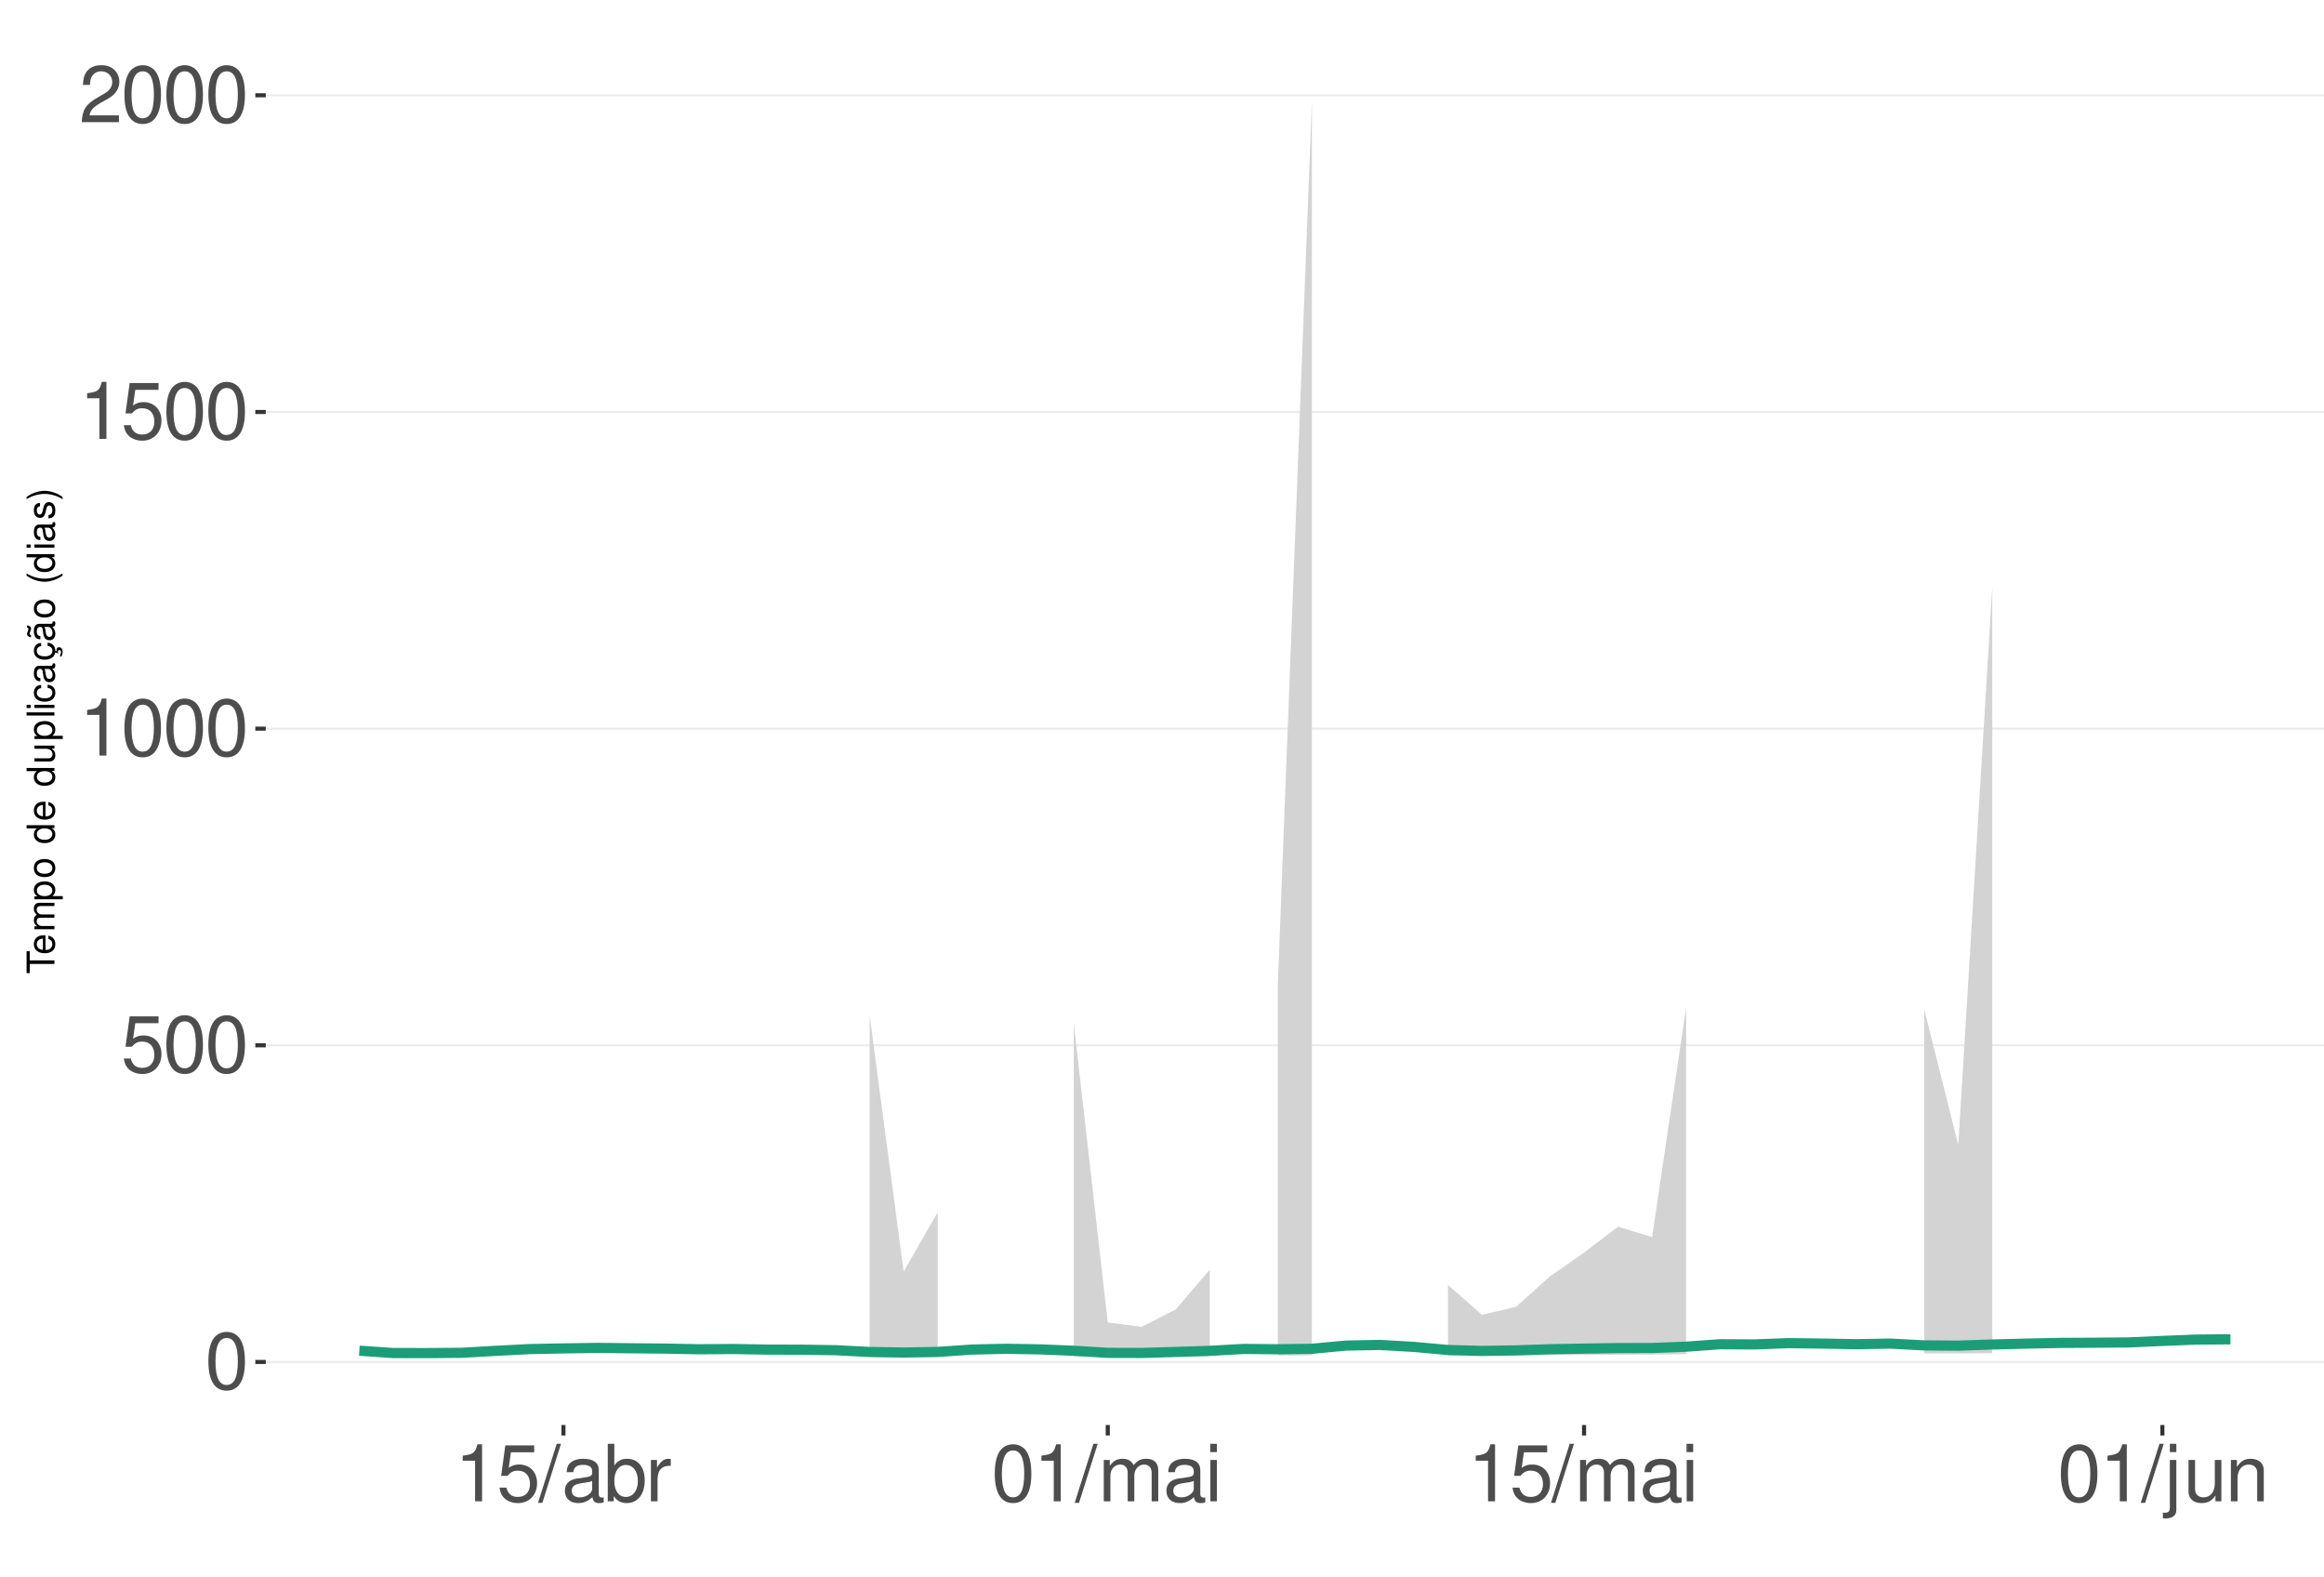
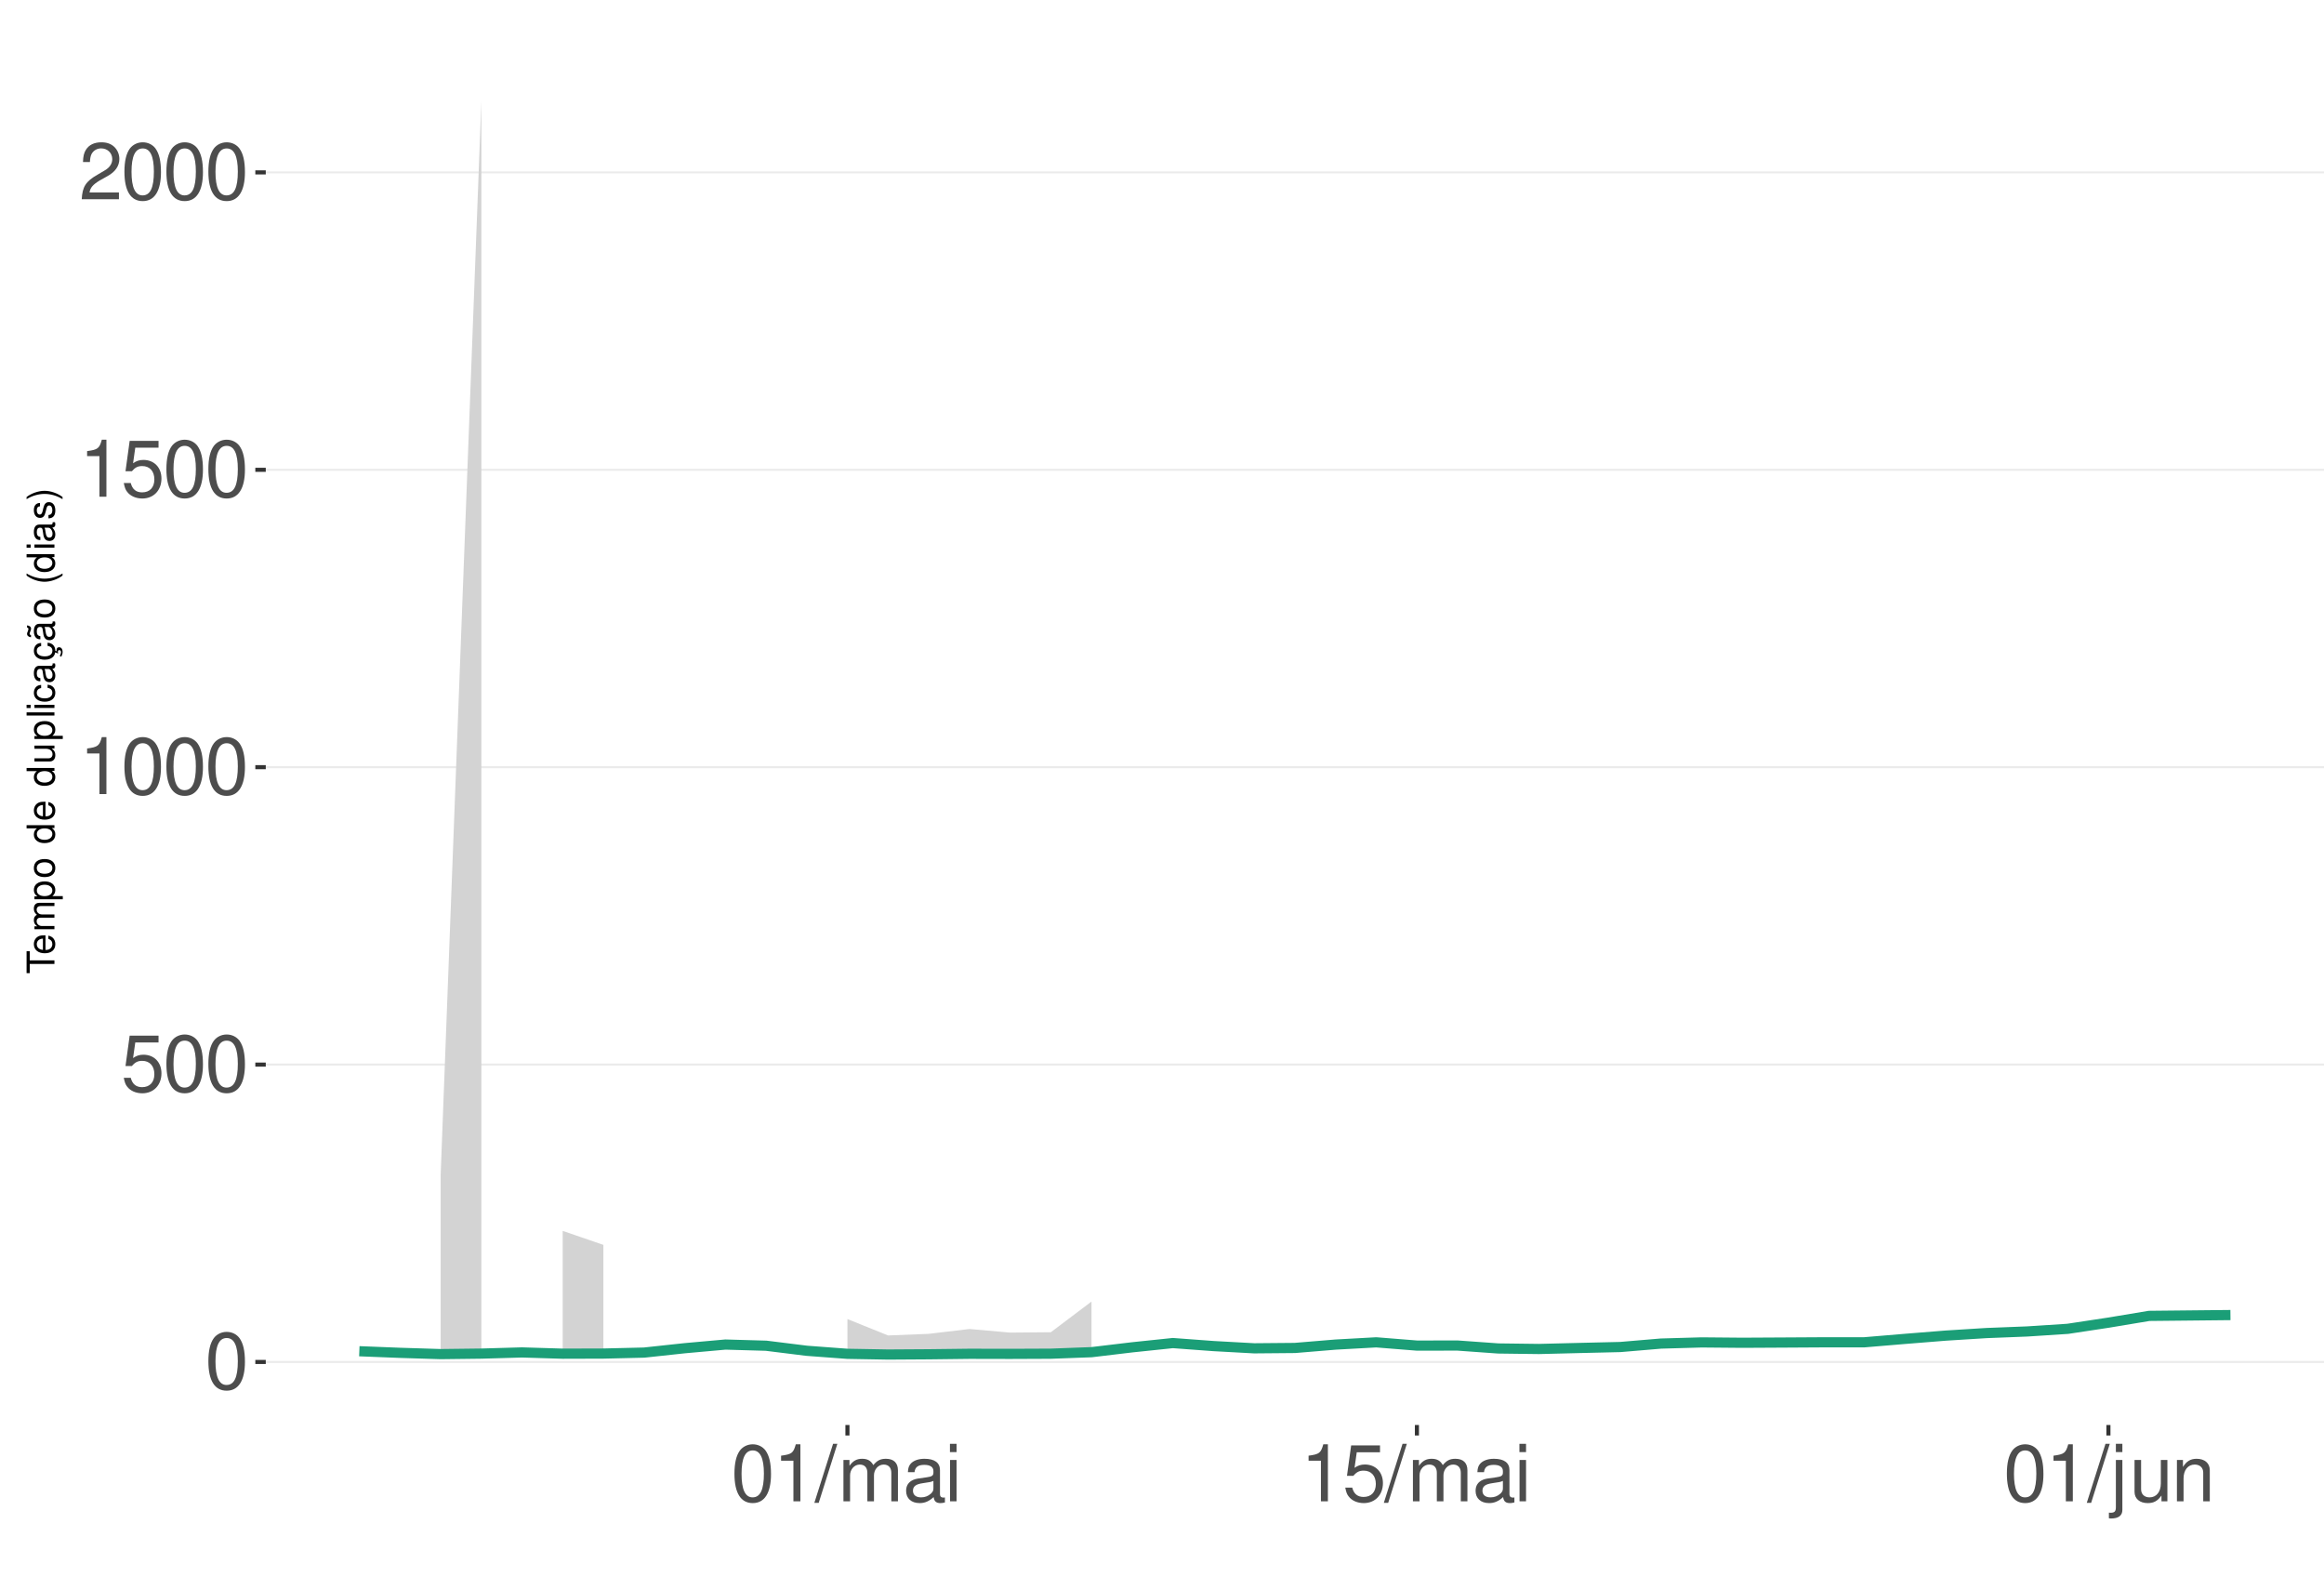
<svg xmlns="http://www.w3.org/2000/svg" xmlns:xlink="http://www.w3.org/1999/xlink" width="609pt" height="413pt" viewBox="0 0 609 413" version="1.1">
  <defs>
    <g>
      <symbol overflow="visible" id="glyph0-0">
        <path style="stroke:none;" d="" />
      </symbol>
      <symbol overflow="visible" id="glyph0-1">
        <path style="stroke:none;" d="M 5.688 -14.938 C 4.312 -14.938 3.078 -14.312 2.312 -13.297 C 1.359 -11.984 0.891 -10 0.891 -7.234 C 0.891 -2.188 2.547 0.469 5.688 0.469 C 8.781 0.469 10.469 -2.188 10.469 -7.109 C 10.469 -10 10.016 -11.938 9.047 -13.297 C 8.281 -14.328 7.062 -14.938 5.688 -14.938 Z M 5.688 -13.328 C 7.641 -13.328 8.609 -11.312 8.609 -7.266 C 8.609 -3.016 7.656 -1.031 5.641 -1.031 C 3.719 -1.031 2.75 -3.094 2.75 -7.203 C 2.75 -11.312 3.719 -13.328 5.688 -13.328 Z M 5.688 -13.328 " />
      </symbol>
      <symbol overflow="visible" id="glyph0-2">
        <path style="stroke:none;" d="M 9.828 -14.641 L 2.266 -14.641 L 1.172 -6.672 L 2.844 -6.672 C 3.703 -7.688 4.406 -8.031 5.562 -8.031 C 7.516 -8.031 8.734 -6.688 8.734 -4.531 C 8.734 -2.422 7.516 -1.141 5.531 -1.141 C 3.953 -1.141 2.969 -1.938 2.547 -3.594 L 0.719 -3.594 C 0.969 -2.391 1.172 -1.812 1.609 -1.281 C 2.438 -0.172 3.922 0.469 5.578 0.469 C 8.531 0.469 10.594 -1.672 10.594 -4.766 C 10.594 -7.656 8.672 -9.641 5.859 -9.641 C 4.828 -9.641 4 -9.375 3.156 -8.766 L 3.734 -12.844 L 9.828 -12.844 Z M 9.828 -14.641 " />
      </symbol>
      <symbol overflow="visible" id="glyph0-3">
        <path style="stroke:none;" d="M 5.344 -10.641 L 5.344 0 L 7.172 0 L 7.172 -14.938 L 5.969 -14.938 C 5.328 -12.641 4.922 -12.328 2.109 -11.953 L 2.109 -10.641 Z M 5.344 -10.641 " />
      </symbol>
      <symbol overflow="visible" id="glyph0-4">
        <path style="stroke:none;" d="M 10.453 -1.797 L 2.75 -1.797 C 2.938 -3.031 3.594 -3.828 5.391 -4.922 L 7.453 -6.078 C 9.5 -7.203 10.562 -8.734 10.562 -10.578 C 10.562 -11.812 10.062 -12.969 9.188 -13.781 C 8.328 -14.562 7.25 -14.938 5.859 -14.938 C 4 -14.938 2.625 -14.281 1.812 -13 C 1.297 -12.203 1.078 -11.281 1.031 -9.766 L 2.844 -9.766 C 2.906 -10.781 3.031 -11.375 3.281 -11.875 C 3.766 -12.781 4.703 -13.344 5.797 -13.344 C 7.453 -13.344 8.703 -12.141 8.703 -10.531 C 8.703 -9.344 8.016 -8.297 6.719 -7.562 L 4.812 -6.438 C 1.75 -4.688 0.875 -3.281 0.703 -0.016 L 10.453 -0.016 Z M 10.453 -1.797 " />
      </symbol>
      <symbol overflow="visible" id="glyph0-5">
        <path style="stroke:none;" d="M 4.734 -15.062 L -0.172 0.406 L 0.969 0.406 L 5.859 -15.062 Z M 4.734 -15.062 " />
      </symbol>
      <symbol overflow="visible" id="glyph0-6">
+         <path style="stroke:none;" d="M 1.453 -10.828 L 1.453 0 L 3.188 0 L 3.188 -6.797 C 3.188 -8.359 4.312 -9.625 5.719 -9.625 C 7 -9.625 7.719 -8.844 7.719 -7.453 L 7.719 0 L 9.453 0 L 9.453 -6.797 C 9.453 -8.359 10.594 -9.625 12 -9.625 C 13.266 -9.625 14 -8.812 14 -7.453 L 14 0 L 15.734 0 L 15.734 -8.125 C 15.734 -10.062 14.625 -11.141 12.594 -11.141 C 11.156 -11.141 10.281 -10.703 9.281 -9.484 C 8.641 -10.641 7.766 -11.141 6.359 -11.141 C 4.922 -11.141 3.953 -10.594 3.031 -9.297 L 3.031 -10.828 Z M 1.453 -10.828 " />
+       </symbol>
+       <symbol overflow="visible" id="glyph0-7">
        <path style="stroke:none;" d="M 11.047 -1.016 C 10.859 -0.969 10.781 -0.969 10.672 -0.969 C 10.078 -0.969 9.75 -1.281 9.75 -1.812 L 9.75 -8.188 C 9.75 -10.094 8.344 -11.141 5.688 -11.141 C 4.094 -11.141 2.828 -10.672 2.094 -9.875 C 1.594 -9.312 1.391 -8.703 1.344 -7.625 L 3.078 -7.625 C 3.219 -8.938 4 -9.547 5.625 -9.547 C 7.188 -9.547 8.031 -8.969 8.031 -7.938 L 8.031 -7.484 C 8.016 -6.734 7.641 -6.469 6.234 -6.281 C 3.797 -5.969 3.422 -5.891 2.766 -5.625 C 1.516 -5.078 0.875 -4.125 0.875 -2.734 C 0.875 -0.766 2.234 0.469 4.422 0.469 C 5.781 0.469 6.875 0 8.094 -1.109 C 8.219 0 8.766 0.469 9.875 0.469 C 10.25 0.469 10.469 0.438 11.047 0.297 Z M 8.031 -3.406 C 8.031 -2.828 7.875 -2.484 7.359 -2 C 6.656 -1.359 5.797 -1.031 4.797 -1.031 C 3.453 -1.031 2.672 -1.672 2.672 -2.766 C 2.672 -3.906 3.406 -4.484 5.266 -4.75 C 7.109 -5 7.453 -5.078 8.031 -5.344 Z M 8.031 -3.406 " />
      </symbol>
-       <symbol overflow="visible" id="glyph0-7">
-         <path style="stroke:none;" d="M 1.109 -15.062 L 1.109 0 L 2.672 0 L 2.672 -1.391 C 3.484 -0.125 4.578 0.469 6.094 0.469 C 8.938 0.469 10.797 -1.859 10.797 -5.453 C 10.797 -8.969 9.047 -11.141 6.172 -11.141 C 4.688 -11.141 3.641 -10.578 2.828 -9.359 L 2.828 -15.062 Z M 5.844 -9.516 C 7.766 -9.516 9 -7.844 9 -5.266 C 9 -2.812 7.719 -1.141 5.844 -1.141 C 4 -1.141 2.828 -2.781 2.828 -5.328 C 2.828 -7.875 4 -9.516 5.844 -9.516 Z M 5.844 -9.516 " />
-       </symbol>
      <symbol overflow="visible" id="glyph0-8">
-         <path style="stroke:none;" d="M 1.422 -10.828 L 1.422 0 L 3.156 0 L 3.156 -5.625 C 3.188 -8.219 4.25 -9.375 6.625 -9.312 L 6.625 -11.078 C 6.344 -11.109 6.172 -11.141 5.969 -11.141 C 4.859 -11.141 4 -10.469 3.016 -8.859 L 3.016 -10.828 Z M 1.422 -10.828 " />
+         <path style="stroke:none;" d="M 3.094 -10.828 L 1.391 -10.828 L 1.391 0 L 3.094 0 Z M 3.094 -15.062 L 1.359 -15.062 L 1.359 -12.891 L 3.094 -12.891 Z M 3.094 -15.062 " />
      </symbol>
      <symbol overflow="visible" id="glyph0-9">
-         <path style="stroke:none;" d="M 1.453 -10.828 L 1.453 0 L 3.188 0 L 3.188 -6.797 C 3.188 -8.359 4.312 -9.625 5.719 -9.625 C 7 -9.625 7.719 -8.844 7.719 -7.453 L 7.719 0 L 9.453 0 L 9.453 -6.797 C 9.453 -8.359 10.594 -9.625 12 -9.625 C 13.266 -9.625 14 -8.812 14 -7.453 L 14 0 L 15.734 0 L 15.734 -8.125 C 15.734 -10.062 14.625 -11.141 12.594 -11.141 C 11.156 -11.141 10.281 -10.703 9.281 -9.484 C 8.641 -10.641 7.766 -11.141 6.359 -11.141 C 4.922 -11.141 3.953 -10.594 3.031 -9.297 L 3.031 -10.828 Z M 1.453 -10.828 " />
+         <path style="stroke:none;" d="M 1.453 -10.828 L 1.453 1.562 C 1.453 2.641 1.109 3 0.047 3 C -0.078 3 -0.141 3 -0.375 2.969 L -0.375 4.438 C -0.172 4.484 -0.062 4.5 0.203 4.5 C 2.141 4.5 3.156 3.734 3.156 2.25 L 3.156 -10.828 Z M 3.156 -15.062 L 1.453 -15.062 L 1.453 -12.891 L 3.156 -12.891 Z M 3.156 -15.062 " />
      </symbol>
      <symbol overflow="visible" id="glyph0-10">
-         <path style="stroke:none;" d="M 3.094 -10.828 L 1.391 -10.828 L 1.391 0 L 3.094 0 Z M 3.094 -15.062 L 1.359 -15.062 L 1.359 -12.891 L 3.094 -12.891 Z M 3.094 -15.062 " />
+         <path style="stroke:none;" d="M 9.953 0 L 9.953 -10.828 L 8.234 -10.828 L 8.234 -4.688 C 8.234 -2.484 7.078 -1.031 5.281 -1.031 C 3.922 -1.031 3.062 -1.859 3.062 -3.156 L 3.062 -10.828 L 1.344 -10.828 L 1.344 -2.484 C 1.344 -0.688 2.688 0.469 4.797 0.469 C 6.375 0.469 7.391 -0.078 8.406 -1.516 L 8.406 0 Z M 9.953 0 " />
      </symbol>
      <symbol overflow="visible" id="glyph0-11">
-         <path style="stroke:none;" d="M 1.453 -10.828 L 1.453 1.562 C 1.453 2.641 1.109 3 0.047 3 C -0.078 3 -0.141 3 -0.375 2.969 L -0.375 4.438 C -0.172 4.484 -0.062 4.5 0.203 4.5 C 2.141 4.5 3.156 3.734 3.156 2.25 L 3.156 -10.828 Z M 3.156 -15.062 L 1.453 -15.062 L 1.453 -12.891 L 3.156 -12.891 Z M 3.156 -15.062 " />
-       </symbol>
-       <symbol overflow="visible" id="glyph0-12">
-         <path style="stroke:none;" d="M 9.953 0 L 9.953 -10.828 L 8.234 -10.828 L 8.234 -4.688 C 8.234 -2.484 7.078 -1.031 5.281 -1.031 C 3.922 -1.031 3.062 -1.859 3.062 -3.156 L 3.062 -10.828 L 1.344 -10.828 L 1.344 -2.484 C 1.344 -0.688 2.688 0.469 4.797 0.469 C 6.375 0.469 7.391 -0.078 8.406 -1.516 L 8.406 0 Z M 9.953 0 " />
-       </symbol>
-       <symbol overflow="visible" id="glyph0-13">
        <path style="stroke:none;" d="M 1.453 -10.828 L 1.453 0 L 3.188 0 L 3.188 -5.969 C 3.188 -8.188 4.344 -9.625 6.109 -9.625 C 7.484 -9.625 8.344 -8.797 8.344 -7.5 L 8.344 0 L 10.062 0 L 10.062 -8.188 C 10.062 -9.984 8.719 -11.141 6.625 -11.141 C 5.016 -11.141 3.984 -10.516 3.031 -9 L 3.031 -10.828 Z M 1.453 -10.828 " />
      </symbol>
      <symbol overflow="visible" id="glyph1-0">
        <path style="stroke:none;" d="" />
      </symbol>
      <symbol overflow="visible" id="glyph1-1">
        <path style="stroke:none;" d="M -6.469 -3.547 L -6.469 -5.938 L -7.297 -5.938 L -7.297 -0.203 L -6.469 -0.203 L -6.469 -2.609 L 0 -2.609 L 0 -3.547 Z M -6.469 -3.547 " />
      </symbol>
      <symbol overflow="visible" id="glyph1-2">
        <path style="stroke:none;" d="M -2.344 -5.125 C -3.141 -5.125 -3.625 -5.062 -4.016 -4.922 C -4.875 -4.578 -5.391 -3.781 -5.391 -2.797 C -5.391 -1.344 -4.281 -0.406 -2.547 -0.406 C -0.812 -0.406 0.234 -1.297 0.234 -2.781 C 0.234 -3.984 -0.453 -4.812 -1.594 -5.016 L -1.594 -4.188 C -0.906 -3.953 -0.547 -3.484 -0.547 -2.812 C -0.547 -2.281 -0.781 -1.828 -1.219 -1.547 C -1.516 -1.344 -1.812 -1.281 -2.344 -1.266 Z M -3.016 -1.297 C -3.984 -1.359 -4.625 -1.953 -4.625 -2.797 C -4.625 -3.641 -3.953 -4.234 -3.016 -4.234 Z M -3.016 -1.297 " />
      </symbol>
      <symbol overflow="visible" id="glyph1-3">
        <path style="stroke:none;" d="M -5.234 -0.703 L 0 -0.703 L 0 -1.547 L -3.297 -1.547 C -4.047 -1.547 -4.656 -2.094 -4.656 -2.766 C -4.656 -3.391 -4.281 -3.734 -3.609 -3.734 L 0 -3.734 L 0 -4.578 L -3.297 -4.578 C -4.047 -4.578 -4.656 -5.125 -4.656 -5.812 C -4.656 -6.422 -4.266 -6.781 -3.609 -6.781 L 0 -6.781 L 0 -7.625 L -3.938 -7.625 C -4.875 -7.625 -5.391 -7.078 -5.391 -6.094 C -5.391 -5.406 -5.188 -4.984 -4.594 -4.484 C -5.156 -4.188 -5.391 -3.766 -5.391 -3.078 C -5.391 -2.375 -5.125 -1.906 -4.5 -1.469 L -5.234 -1.469 Z M -5.234 -0.703 " />
      </symbol>
      <symbol overflow="visible" id="glyph1-4">
        <path style="stroke:none;" d="M 2.188 -0.547 L 2.188 -1.375 L -0.547 -1.375 C -0.016 -1.812 0.234 -2.312 0.234 -2.984 C 0.234 -4.344 -0.859 -5.234 -2.531 -5.234 C -4.297 -5.234 -5.391 -4.375 -5.391 -2.984 C -5.391 -2.266 -5.062 -1.703 -4.453 -1.312 L -5.234 -1.312 L -5.234 -0.547 Z M -4.609 -2.844 C -4.609 -3.766 -3.797 -4.359 -2.547 -4.359 C -1.359 -4.359 -0.547 -3.75 -0.547 -2.844 C -0.547 -1.953 -1.344 -1.375 -2.578 -1.375 C -3.812 -1.375 -4.609 -1.953 -4.609 -2.844 Z M -4.609 -2.844 " />
      </symbol>
      <symbol overflow="visible" id="glyph1-5">
        <path style="stroke:none;" d="M -5.391 -2.719 C -5.391 -1.234 -4.344 -0.359 -2.578 -0.359 C -0.812 -0.359 0.234 -1.234 0.234 -2.734 C 0.234 -4.203 -0.812 -5.094 -2.547 -5.094 C -4.359 -5.094 -5.391 -4.234 -5.391 -2.719 Z M -4.625 -2.734 C -4.625 -3.672 -3.844 -4.234 -2.547 -4.234 C -1.312 -4.234 -0.547 -3.656 -0.547 -2.734 C -0.547 -1.797 -1.312 -1.234 -2.578 -1.234 C -3.844 -1.234 -4.625 -1.797 -4.625 -2.734 Z M -4.625 -2.734 " />
      </symbol>
      <symbol overflow="visible" id="glyph1-6">
        <path style="stroke:none;" d="" />
      </symbol>
      <symbol overflow="visible" id="glyph1-7">
        <path style="stroke:none;" d="M -7.297 -4.953 L -7.297 -4.125 L -4.578 -4.125 C -5.109 -3.766 -5.391 -3.203 -5.391 -2.516 C -5.391 -1.156 -4.297 -0.266 -2.625 -0.266 C -0.859 -0.266 0.234 -1.125 0.234 -2.547 C 0.234 -3.266 -0.047 -3.766 -0.688 -4.203 L 0 -4.203 L 0 -4.953 Z M -4.609 -2.656 C -4.609 -3.547 -3.812 -4.125 -2.562 -4.125 C -1.344 -4.125 -0.547 -3.547 -0.547 -2.656 C -0.547 -1.734 -1.359 -1.125 -2.578 -1.125 C -3.797 -1.125 -4.609 -1.734 -4.609 -2.656 Z M -4.609 -2.656 " />
      </symbol>
      <symbol overflow="visible" id="glyph1-8">
        <path style="stroke:none;" d="M 0 -4.812 L -5.234 -4.812 L -5.234 -3.984 L -2.266 -3.984 C -1.203 -3.984 -0.5 -3.438 -0.5 -2.562 C -0.5 -1.906 -0.906 -1.484 -1.531 -1.484 L -5.234 -1.484 L -5.234 -0.656 L -1.203 -0.656 C -0.328 -0.656 0.234 -1.297 0.234 -2.312 C 0.234 -3.094 -0.047 -3.578 -0.734 -4.062 L 0 -4.062 Z M 0 -4.812 " />
      </symbol>
      <symbol overflow="visible" id="glyph1-9">
        <path style="stroke:none;" d="M -7.297 -1.516 L -7.297 -0.688 L 0 -0.688 L 0 -1.516 Z M -7.297 -1.516 " />
      </symbol>
      <symbol overflow="visible" id="glyph1-10">
        <path style="stroke:none;" d="M -5.234 -1.5 L -5.234 -0.672 L 0 -0.672 L 0 -1.5 Z M -7.297 -1.5 L -7.297 -0.656 L -6.234 -0.656 L -6.234 -1.5 Z M -7.297 -1.5 " />
      </symbol>
      <symbol overflow="visible" id="glyph1-11">
        <path style="stroke:none;" d="M -3.484 -4.703 C -3.984 -4.672 -4.312 -4.562 -4.609 -4.359 C -5.094 -4 -5.391 -3.375 -5.391 -2.641 C -5.391 -1.219 -4.266 -0.312 -2.531 -0.312 C -0.844 -0.312 0.234 -1.203 0.234 -2.625 C 0.234 -3.875 -0.516 -4.672 -1.797 -4.766 L -1.797 -3.938 C -0.953 -3.797 -0.547 -3.359 -0.547 -2.656 C -0.547 -1.734 -1.297 -1.188 -2.531 -1.188 C -3.844 -1.188 -4.625 -1.719 -4.625 -2.625 C -4.625 -3.328 -4.203 -3.766 -3.484 -3.875 Z M -3.484 -4.703 " />
      </symbol>
      <symbol overflow="visible" id="glyph1-12">
        <path style="stroke:none;" d="M -0.484 -5.344 C -0.469 -5.266 -0.469 -5.219 -0.469 -5.172 C -0.469 -4.875 -0.625 -4.719 -0.875 -4.719 L -3.953 -4.719 C -4.891 -4.719 -5.391 -4.047 -5.391 -2.75 C -5.391 -1.984 -5.172 -1.375 -4.781 -1.016 C -4.516 -0.766 -4.203 -0.672 -3.688 -0.656 L -3.688 -1.484 C -4.328 -1.562 -4.625 -1.938 -4.625 -2.719 C -4.625 -3.484 -4.344 -3.891 -3.844 -3.891 L -3.625 -3.891 C -3.266 -3.875 -3.125 -3.703 -3.047 -3.016 C -2.891 -1.844 -2.844 -1.656 -2.719 -1.344 C -2.453 -0.734 -2 -0.422 -1.312 -0.422 C -0.375 -0.422 0.234 -1.078 0.234 -2.141 C 0.234 -2.797 0 -3.328 -0.547 -3.922 C 0 -3.984 0.234 -4.234 0.234 -4.781 C 0.234 -4.953 0.203 -5.062 0.141 -5.344 Z M -1.656 -3.891 C -1.375 -3.891 -1.203 -3.812 -0.969 -3.562 C -0.656 -3.219 -0.5 -2.812 -0.5 -2.312 C -0.5 -1.672 -0.812 -1.297 -1.344 -1.297 C -1.891 -1.297 -2.172 -1.656 -2.297 -2.547 C -2.422 -3.438 -2.453 -3.609 -2.594 -3.891 Z M -1.656 -3.891 " />
      </symbol>
      <symbol overflow="visible" id="glyph1-13">
        <path style="stroke:none;" d="M 0.234 -2.641 C 0.234 -3.875 -0.547 -4.703 -1.797 -4.766 L -1.797 -3.938 C -0.953 -3.797 -0.531 -3.359 -0.531 -2.656 C -0.531 -1.734 -1.281 -1.188 -2.516 -1.188 C -3.844 -1.188 -4.625 -1.719 -4.625 -2.625 C -4.625 -3.328 -4.203 -3.766 -3.484 -3.875 L -3.484 -4.703 C -3.984 -4.672 -4.312 -4.562 -4.609 -4.359 C -5.094 -4 -5.391 -3.375 -5.391 -2.641 C -5.391 -1.219 -4.266 -0.312 -2.531 -0.312 C -1.469 -0.312 -0.625 -0.672 -0.156 -1.312 C 0.047 -1.594 0.125 -1.812 0.203 -2.25 L 0.922 -1.938 L 0.984 -2.062 C 0.938 -2.188 0.906 -2.25 0.906 -2.375 C 0.906 -2.656 1.047 -2.828 1.281 -2.828 C 1.547 -2.828 1.734 -2.594 1.734 -2.297 C 1.734 -2.031 1.672 -1.844 1.438 -1.406 L 1.406 -1.312 L 1.812 -1.094 C 2.078 -1.75 2.141 -1.953 2.141 -2.344 C 2.141 -3.109 1.781 -3.578 1.203 -3.578 C 0.781 -3.578 0.547 -3.297 0.547 -2.797 C 0.547 -2.703 0.547 -2.641 0.562 -2.516 Z M 0.234 -2.641 " />
      </symbol>
      <symbol overflow="visible" id="glyph1-14">
        <path style="stroke:none;" d="M -0.484 -5.344 C -0.469 -5.266 -0.469 -5.219 -0.469 -5.172 C -0.469 -4.875 -0.625 -4.719 -0.875 -4.719 L -3.953 -4.719 C -4.891 -4.719 -5.391 -4.047 -5.391 -2.75 C -5.391 -1.984 -5.172 -1.375 -4.781 -1.016 C -4.516 -0.766 -4.203 -0.672 -3.688 -0.656 L -3.688 -1.484 C -4.328 -1.562 -4.625 -1.938 -4.625 -2.719 C -4.625 -3.484 -4.344 -3.891 -3.844 -3.891 L -3.625 -3.891 C -3.266 -3.875 -3.125 -3.703 -3.047 -3.016 C -2.891 -1.844 -2.844 -1.656 -2.719 -1.344 C -2.453 -0.734 -2 -0.422 -1.312 -0.422 C -0.375 -0.422 0.234 -1.078 0.234 -2.141 C 0.234 -2.797 0 -3.328 -0.547 -3.922 C 0 -3.984 0.234 -4.234 0.234 -4.781 C 0.234 -4.953 0.203 -5.062 0.141 -5.344 Z M -1.656 -3.891 C -1.375 -3.891 -1.203 -3.812 -0.969 -3.562 C -0.656 -3.219 -0.5 -2.812 -0.5 -2.312 C -0.5 -1.672 -0.812 -1.297 -1.344 -1.297 C -1.891 -1.297 -2.172 -1.656 -2.297 -2.547 C -2.422 -3.438 -2.453 -3.609 -2.594 -3.891 Z M -7.172 -3.75 C -6.922 -3.672 -6.812 -3.547 -6.812 -3.375 C -6.812 -3.25 -6.875 -2.984 -6.984 -2.734 C -7.156 -2.312 -7.172 -2.25 -7.172 -2.047 C -7.172 -1.594 -6.797 -1.297 -6.141 -1.188 L -6.141 -1.766 C -6.375 -1.812 -6.5 -1.938 -6.5 -2.094 C -6.5 -2.203 -6.469 -2.344 -6.375 -2.578 C -6.156 -3.156 -6.125 -3.234 -6.125 -3.438 C -6.125 -3.922 -6.484 -4.219 -7.172 -4.312 Z M -7.172 -3.75 " />
      </symbol>
      <symbol overflow="visible" id="glyph1-15">
        <path style="stroke:none;" d="M -7.297 -2.359 C -5.984 -1.359 -4.156 -0.734 -2.594 -0.734 C -1.016 -0.734 0.812 -1.359 2.125 -2.359 L 2.125 -2.906 C 0.688 -2.031 -0.984 -1.547 -2.594 -1.547 C -4.188 -1.547 -5.875 -2.031 -7.297 -2.906 Z M -7.297 -2.359 " />
      </symbol>
      <symbol overflow="visible" id="glyph1-16">
        <path style="stroke:none;" d="M -3.781 -4.375 C -4.812 -4.375 -5.391 -3.688 -5.391 -2.484 C -5.391 -1.266 -4.766 -0.469 -3.797 -0.469 C -2.969 -0.469 -2.578 -0.891 -2.281 -2.125 L -2.094 -2.906 C -1.953 -3.484 -1.734 -3.719 -1.375 -3.719 C -0.875 -3.719 -0.547 -3.234 -0.547 -2.5 C -0.547 -2.047 -0.672 -1.672 -0.891 -1.453 C -1.047 -1.328 -1.188 -1.266 -1.562 -1.219 L -1.562 -0.344 C -0.344 -0.375 0.234 -1.062 0.234 -2.438 C 0.234 -3.75 -0.422 -4.594 -1.438 -4.594 C -2.203 -4.594 -2.641 -4.156 -2.891 -3.109 L -3.078 -2.312 C -3.234 -1.625 -3.453 -1.344 -3.828 -1.344 C -4.312 -1.344 -4.625 -1.766 -4.625 -2.453 C -4.625 -3.125 -4.328 -3.484 -3.781 -3.5 Z M -3.781 -4.375 " />
      </symbol>
      <symbol overflow="visible" id="glyph1-17">
        <path style="stroke:none;" d="M 2.125 -0.938 C 0.812 -1.938 -1.016 -2.562 -2.578 -2.562 C -4.156 -2.562 -5.984 -1.938 -7.297 -0.938 L -7.297 -0.375 C -5.859 -1.266 -4.188 -1.75 -2.578 -1.75 C -0.984 -1.75 0.703 -1.266 2.125 -0.375 Z M 2.125 -0.938 " />
      </symbol>
    </g>
    <clipPath id="clip1">
      <path d="M 69.645 9.961 L 609 9.961 L 609 373.328 L 69.645 373.328 Z M 69.645 9.961 " />
    </clipPath>
    <clipPath id="clip2">
      <path d="M 69.645 356 L 609 356 L 609 358 L 69.645 358 Z M 69.645 356 " />
    </clipPath>
    <clipPath id="clip3">
-       <path d="M 69.645 273 L 609 273 L 609 275 L 69.645 275 Z M 69.645 273 " />
+       <path d="M 69.645 278 L 609 278 L 609 280 L 69.645 280 Z M 69.645 278 " />
    </clipPath>
    <clipPath id="clip4">
-       <path d="M 69.645 190 L 609 190 L 609 192 L 69.645 192 Z M 69.645 190 " />
+       <path d="M 69.645 200 L 609 200 L 609 202 L 69.645 202 Z M 69.645 200 " />
    </clipPath>
    <clipPath id="clip5">
-       <path d="M 69.645 107 L 609 107 L 609 109 L 69.645 109 Z M 69.645 107 " />
+       <path d="M 69.645 122 L 609 122 L 609 124 L 69.645 124 Z M 69.645 122 " />
    </clipPath>
    <clipPath id="clip6">
-       <path d="M 69.645 24 L 609 24 L 609 26 L 69.645 26 Z M 69.645 24 " />
+       <path d="M 69.645 44 L 609 44 L 609 46 L 69.645 46 Z M 69.645 44 " />
    </clipPath>
  </defs>
  <g id="surface203">
    <rect x="0" y="0" width="609" height="413" style="fill:rgb(100%,100%,100%);fill-opacity:1;stroke:none;" />
    <rect x="0" y="0" width="609" height="413" style="fill:rgb(100%,100%,100%);fill-opacity:1;stroke:none;" />
    <path style="fill:none;stroke-width:1.067;stroke-linecap:round;stroke-linejoin:round;stroke:rgb(100%,100%,100%);stroke-opacity:1;stroke-miterlimit:10;" d="M 0 413 L 609 413 L 609 0 L 0 0 Z M 0 413 " />
    <g clip-path="url(#clip1)" clip-rule="nonzero">
      <path style=" stroke:none;fill-rule:nonzero;fill:rgb(100%,100%,100%);fill-opacity:1;" d="M 69.645 373.328 L 609 373.328 L 609 9.961 L 69.645 9.961 Z M 69.645 373.328 " />
    </g>
    <g clip-path="url(#clip2)" clip-rule="nonzero">
      <path style="fill:none;stroke-width:0.533;stroke-linecap:butt;stroke-linejoin:round;stroke:rgb(92.157%,92.157%,92.157%);stroke-opacity:1;stroke-miterlimit:10;" d="M 69.645 356.812 L 609 356.812 " />
    </g>
    <g clip-path="url(#clip3)" clip-rule="nonzero">
-       <path style="fill:none;stroke-width:0.533;stroke-linecap:butt;stroke-linejoin:round;stroke:rgb(92.157%,92.157%,92.157%);stroke-opacity:1;stroke-miterlimit:10;" d="M 69.645 273.852 L 609 273.852 " />
+       <path style="fill:none;stroke-width:0.533;stroke-linecap:butt;stroke-linejoin:round;stroke:rgb(92.157%,92.157%,92.157%);stroke-opacity:1;stroke-miterlimit:10;" d="M 69.645 278.902 L 609 278.902 " />
    </g>
    <g clip-path="url(#clip4)" clip-rule="nonzero">
-       <path style="fill:none;stroke-width:0.533;stroke-linecap:butt;stroke-linejoin:round;stroke:rgb(92.157%,92.157%,92.157%);stroke-opacity:1;stroke-miterlimit:10;" d="M 69.645 190.891 L 609 190.891 " />
+       <path style="fill:none;stroke-width:0.533;stroke-linecap:butt;stroke-linejoin:round;stroke:rgb(92.157%,92.157%,92.157%);stroke-opacity:1;stroke-miterlimit:10;" d="M 69.645 200.988 L 609 200.988 " />
    </g>
    <g clip-path="url(#clip5)" clip-rule="nonzero">
-       <path style="fill:none;stroke-width:0.533;stroke-linecap:butt;stroke-linejoin:round;stroke:rgb(92.157%,92.157%,92.157%);stroke-opacity:1;stroke-miterlimit:10;" d="M 69.645 107.93 L 609 107.93 " />
+       <path style="fill:none;stroke-width:0.533;stroke-linecap:butt;stroke-linejoin:round;stroke:rgb(92.157%,92.157%,92.157%);stroke-opacity:1;stroke-miterlimit:10;" d="M 69.645 123.078 L 609 123.078 " />
    </g>
    <g clip-path="url(#clip6)" clip-rule="nonzero">
-       <path style="fill:none;stroke-width:0.533;stroke-linecap:butt;stroke-linejoin:round;stroke:rgb(92.157%,92.157%,92.157%);stroke-opacity:1;stroke-miterlimit:10;" d="M 69.645 24.965 L 609 24.965 " />
-     </g>
-     <path style=" stroke:none;fill-rule:nonzero;fill:rgb(82.745%,82.745%,82.745%);fill-opacity:1;" d="M 227.887 266.047 L 236.801 333.133 L 245.715 317.598 L 245.715 355.453 L 236.801 355.508 L 227.887 355.48 Z M 227.887 266.047 " />
-     <path style=" stroke:none;fill-rule:nonzero;fill:rgb(82.745%,82.745%,82.745%);fill-opacity:1;" d="M 281.375 268.047 L 290.289 346.477 L 299.207 347.602 L 308.121 343.016 L 317.035 332.594 L 317.035 355.262 L 299.207 355.457 L 290.289 355.465 L 281.375 355.32 Z M 281.375 268.047 " />
-     <path style=" stroke:none;fill-rule:nonzero;fill:rgb(82.745%,82.745%,82.745%);fill-opacity:1;" d="M 334.863 257.648 L 343.781 26.48 L 343.781 355.074 L 334.863 355.121 Z M 334.863 257.648 " />
-     <path style=" stroke:none;fill-rule:nonzero;fill:rgb(82.745%,82.745%,82.745%);fill-opacity:1;" d="M 379.441 336.645 L 388.355 344.457 L 397.27 342.367 L 406.184 334.367 L 415.102 328.156 L 424.016 321.371 L 432.93 324.098 L 441.844 263.914 L 441.844 354.77 L 432.93 354.875 L 424.016 354.895 L 415.102 354.945 L 406.184 355.008 L 397.27 355.113 L 388.355 355.172 L 379.441 355.113 Z M 379.441 336.645 " />
-     <path style=" stroke:none;fill-rule:nonzero;fill:rgb(82.745%,82.745%,82.745%);fill-opacity:1;" d="M 504.25 264.477 L 513.164 299.957 L 522.078 153.746 L 522.078 354.5 L 513.164 354.59 L 504.25 354.586 Z M 504.25 264.477 " />
-     <path style="fill:none;stroke-width:2.667;stroke-linecap:butt;stroke-linejoin:round;stroke:rgb(10.588%,61.961%,46.667%);stroke-opacity:1;stroke-miterlimit:10;" d="M 94.16 353.859 L 103.074 354.473 L 111.992 354.484 L 120.906 354.41 L 129.82 353.898 L 138.734 353.438 L 147.652 353.258 L 156.566 353.125 L 165.48 353.223 L 174.395 353.312 L 183.312 353.484 L 192.227 353.418 L 201.141 353.57 L 210.055 353.598 L 218.969 353.73 L 227.887 354.188 L 236.801 354.34 L 245.715 354.18 L 254.629 353.562 L 263.547 353.355 L 272.461 353.508 L 281.375 353.875 L 290.289 354.426 L 299.207 354.449 L 308.121 354.184 L 317.035 353.895 L 325.949 353.395 L 334.863 353.484 L 343.781 353.355 L 352.695 352.52 L 361.609 352.352 L 370.523 352.863 L 379.441 353.676 L 388.355 353.918 L 397.27 353.773 L 406.184 353.473 L 415.102 353.309 L 424.016 353.172 L 432.93 353.152 L 441.844 352.809 L 450.758 352.164 L 459.676 352.219 L 468.59 351.879 L 477.504 351.992 L 486.418 352.156 L 495.336 352 L 504.25 352.465 L 513.164 352.535 L 522.078 352.234 L 530.992 352 L 539.91 351.816 L 548.824 351.77 L 557.738 351.691 L 566.652 351.297 L 575.57 350.945 L 584.484 350.871 " />
+       <path style="fill:none;stroke-width:0.533;stroke-linecap:butt;stroke-linejoin:round;stroke:rgb(92.157%,92.157%,92.157%);stroke-opacity:1;stroke-miterlimit:10;" d="M 69.645 45.164 L 609 45.164 " />
+     </g>
+     <path style=" stroke:none;fill-rule:nonzero;fill:rgb(82.745%,82.745%,82.745%);fill-opacity:1;" d="M 115.48 307.637 L 126.141 26.48 L 126.141 355.715 L 115.48 355.758 Z M 115.48 307.637 " />
+     <path style=" stroke:none;fill-rule:nonzero;fill:rgb(82.745%,82.745%,82.745%);fill-opacity:1;" d="M 147.457 322.469 L 158.117 326.137 L 158.117 355.672 L 147.457 355.691 Z M 147.457 322.469 " />
+     <path style=" stroke:none;fill-rule:nonzero;fill:rgb(82.745%,82.745%,82.745%);fill-opacity:1;" d="M 222.07 345.574 L 232.73 349.867 L 243.391 349.441 L 254.051 348.176 L 264.707 349.117 L 275.367 349.023 L 286.027 340.98 L 286.027 355.418 L 275.367 355.555 L 264.707 355.582 L 254.051 355.59 L 243.391 355.645 L 232.73 355.68 L 222.07 355.633 Z M 222.07 345.574 " />
+     <path style="fill:none;stroke-width:2.667;stroke-linecap:butt;stroke-linejoin:round;stroke:rgb(10.588%,61.961%,46.667%);stroke-opacity:1;stroke-miterlimit:10;" d="M 94.16 353.996 L 104.82 354.418 L 115.48 354.75 L 126.141 354.621 L 136.797 354.312 L 147.457 354.641 L 158.117 354.609 L 168.777 354.355 L 179.434 353.207 L 190.094 352.25 L 200.754 352.555 L 211.414 353.879 L 222.07 354.676 L 232.73 354.863 L 243.391 354.797 L 254.051 354.668 L 264.707 354.691 L 275.367 354.645 L 286.027 354.246 L 296.688 352.973 L 307.344 351.859 L 318.004 352.648 L 328.664 353.234 L 339.324 353.141 L 349.98 352.258 L 360.641 351.668 L 371.301 352.52 L 381.961 352.508 L 392.617 353.273 L 403.277 353.41 L 413.938 353.145 L 424.598 352.895 L 435.254 351.992 L 445.914 351.688 L 456.574 351.781 L 467.234 351.723 L 477.891 351.66 L 488.551 351.656 L 499.211 350.762 L 509.871 349.906 L 520.527 349.238 L 531.188 348.82 L 541.848 348.129 L 552.508 346.512 L 563.164 344.738 L 584.484 344.52 " />
    <g style="fill:rgb(30.196%,30.196%,30.196%);fill-opacity:1;">
      <use xlink:href="#glyph0-1" x="53.715" y="363.866" />
    </g>
    <g style="fill:rgb(30.196%,30.196%,30.196%);fill-opacity:1;">
-       <use xlink:href="#glyph0-2" x="31.715" y="280.905" />
-       <use xlink:href="#glyph0-1" x="42.715" y="280.905" />
-       <use xlink:href="#glyph0-1" x="53.715" y="280.905" />
-     </g>
-     <g style="fill:rgb(30.196%,30.196%,30.196%);fill-opacity:1;">
-       <use xlink:href="#glyph0-3" x="20.715" y="197.944" />
-       <use xlink:href="#glyph0-1" x="31.715" y="197.944" />
-       <use xlink:href="#glyph0-1" x="42.715" y="197.944" />
-       <use xlink:href="#glyph0-1" x="53.715" y="197.944" />
-     </g>
-     <g style="fill:rgb(30.196%,30.196%,30.196%);fill-opacity:1;">
-       <use xlink:href="#glyph0-3" x="20.715" y="114.983" />
-       <use xlink:href="#glyph0-2" x="31.715" y="114.983" />
-       <use xlink:href="#glyph0-1" x="42.715" y="114.983" />
-       <use xlink:href="#glyph0-1" x="53.715" y="114.983" />
-     </g>
-     <g style="fill:rgb(30.196%,30.196%,30.196%);fill-opacity:1;">
-       <use xlink:href="#glyph0-4" x="20.715" y="32.019" />
-       <use xlink:href="#glyph0-1" x="31.715" y="32.019" />
-       <use xlink:href="#glyph0-1" x="42.715" y="32.019" />
-       <use xlink:href="#glyph0-1" x="53.715" y="32.019" />
+       <use xlink:href="#glyph0-2" x="31.715" y="285.956" />
+       <use xlink:href="#glyph0-1" x="42.715" y="285.956" />
+       <use xlink:href="#glyph0-1" x="53.715" y="285.956" />
+     </g>
+     <g style="fill:rgb(30.196%,30.196%,30.196%);fill-opacity:1;">
+       <use xlink:href="#glyph0-3" x="20.715" y="208.042" />
+       <use xlink:href="#glyph0-1" x="31.715" y="208.042" />
+       <use xlink:href="#glyph0-1" x="42.715" y="208.042" />
+       <use xlink:href="#glyph0-1" x="53.715" y="208.042" />
+     </g>
+     <g style="fill:rgb(30.196%,30.196%,30.196%);fill-opacity:1;">
+       <use xlink:href="#glyph0-3" x="20.715" y="130.132" />
+       <use xlink:href="#glyph0-2" x="31.715" y="130.132" />
+       <use xlink:href="#glyph0-1" x="42.715" y="130.132" />
+       <use xlink:href="#glyph0-1" x="53.715" y="130.132" />
+     </g>
+     <g style="fill:rgb(30.196%,30.196%,30.196%);fill-opacity:1;">
+       <use xlink:href="#glyph0-4" x="20.715" y="52.218" />
+       <use xlink:href="#glyph0-1" x="31.715" y="52.218" />
+       <use xlink:href="#glyph0-1" x="42.715" y="52.218" />
+       <use xlink:href="#glyph0-1" x="53.715" y="52.218" />
    </g>
    <path style="fill:none;stroke-width:1.067;stroke-linecap:butt;stroke-linejoin:round;stroke:rgb(20%,20%,20%);stroke-opacity:1;stroke-miterlimit:10;" d="M 66.906 356.812 L 69.645 356.812 " />
-     <path style="fill:none;stroke-width:1.067;stroke-linecap:butt;stroke-linejoin:round;stroke:rgb(20%,20%,20%);stroke-opacity:1;stroke-miterlimit:10;" d="M 66.906 273.852 L 69.645 273.852 " />
-     <path style="fill:none;stroke-width:1.067;stroke-linecap:butt;stroke-linejoin:round;stroke:rgb(20%,20%,20%);stroke-opacity:1;stroke-miterlimit:10;" d="M 66.906 190.891 L 69.645 190.891 " />
-     <path style="fill:none;stroke-width:1.067;stroke-linecap:butt;stroke-linejoin:round;stroke:rgb(20%,20%,20%);stroke-opacity:1;stroke-miterlimit:10;" d="M 66.906 107.93 L 69.645 107.93 " />
-     <path style="fill:none;stroke-width:1.067;stroke-linecap:butt;stroke-linejoin:round;stroke:rgb(20%,20%,20%);stroke-opacity:1;stroke-miterlimit:10;" d="M 66.906 24.965 L 69.645 24.965 " />
-     <path style="fill:none;stroke-width:1.067;stroke-linecap:butt;stroke-linejoin:round;stroke:rgb(20%,20%,20%);stroke-opacity:1;stroke-miterlimit:10;" d="M 147.652 376.07 L 147.652 373.328 " />
-     <path style="fill:none;stroke-width:1.067;stroke-linecap:butt;stroke-linejoin:round;stroke:rgb(20%,20%,20%);stroke-opacity:1;stroke-miterlimit:10;" d="M 290.289 376.07 L 290.289 373.328 " />
-     <path style="fill:none;stroke-width:1.067;stroke-linecap:butt;stroke-linejoin:round;stroke:rgb(20%,20%,20%);stroke-opacity:1;stroke-miterlimit:10;" d="M 415.102 376.07 L 415.102 373.328 " />
-     <path style="fill:none;stroke-width:1.067;stroke-linecap:butt;stroke-linejoin:round;stroke:rgb(20%,20%,20%);stroke-opacity:1;stroke-miterlimit:10;" d="M 566.652 376.07 L 566.652 373.328 " />
-     <g style="fill:rgb(30.196%,30.196%,30.196%);fill-opacity:1;">
-       <use xlink:href="#glyph0-3" x="119.152" y="393.315" />
-       <use xlink:href="#glyph0-2" x="130.152" y="393.315" />
-       <use xlink:href="#glyph0-5" x="141.152" y="393.315" />
-       <use xlink:href="#glyph0-6" x="147.152" y="393.315" />
-       <use xlink:href="#glyph0-7" x="158.152" y="393.315" />
-       <use xlink:href="#glyph0-8" x="169.152" y="393.315" />
-     </g>
-     <g style="fill:rgb(30.196%,30.196%,30.196%);fill-opacity:1;">
-       <use xlink:href="#glyph0-1" x="259.789" y="393.315" />
-       <use xlink:href="#glyph0-3" x="270.789" y="393.315" />
-       <use xlink:href="#glyph0-5" x="281.789" y="393.315" />
-       <use xlink:href="#glyph0-9" x="287.789" y="393.315" />
-       <use xlink:href="#glyph0-6" x="304.789" y="393.315" />
-       <use xlink:href="#glyph0-10" x="315.789" y="393.315" />
-     </g>
-     <g style="fill:rgb(30.196%,30.196%,30.196%);fill-opacity:1;">
-       <use xlink:href="#glyph0-3" x="384.602" y="393.315" />
-       <use xlink:href="#glyph0-2" x="395.602" y="393.315" />
-       <use xlink:href="#glyph0-5" x="406.602" y="393.315" />
-       <use xlink:href="#glyph0-9" x="412.602" y="393.315" />
-       <use xlink:href="#glyph0-6" x="429.602" y="393.315" />
-       <use xlink:href="#glyph0-10" x="440.602" y="393.315" />
-     </g>
-     <g style="fill:rgb(30.196%,30.196%,30.196%);fill-opacity:1;">
-       <use xlink:href="#glyph0-1" x="539.152" y="393.315" />
-       <use xlink:href="#glyph0-3" x="550.152" y="393.315" />
-       <use xlink:href="#glyph0-5" x="561.152" y="393.315" />
-       <use xlink:href="#glyph0-11" x="567.152" y="393.315" />
-       <use xlink:href="#glyph0-12" x="572.152" y="393.315" />
-       <use xlink:href="#glyph0-13" x="583.152" y="393.315" />
+     <path style="fill:none;stroke-width:1.067;stroke-linecap:butt;stroke-linejoin:round;stroke:rgb(20%,20%,20%);stroke-opacity:1;stroke-miterlimit:10;" d="M 66.906 278.902 L 69.645 278.902 " />
+     <path style="fill:none;stroke-width:1.067;stroke-linecap:butt;stroke-linejoin:round;stroke:rgb(20%,20%,20%);stroke-opacity:1;stroke-miterlimit:10;" d="M 66.906 200.988 L 69.645 200.988 " />
+     <path style="fill:none;stroke-width:1.067;stroke-linecap:butt;stroke-linejoin:round;stroke:rgb(20%,20%,20%);stroke-opacity:1;stroke-miterlimit:10;" d="M 66.906 123.078 L 69.645 123.078 " />
+     <path style="fill:none;stroke-width:1.067;stroke-linecap:butt;stroke-linejoin:round;stroke:rgb(20%,20%,20%);stroke-opacity:1;stroke-miterlimit:10;" d="M 66.906 45.164 L 69.645 45.164 " />
+     <path style="fill:none;stroke-width:1.067;stroke-linecap:butt;stroke-linejoin:round;stroke:rgb(20%,20%,20%);stroke-opacity:1;stroke-miterlimit:10;" d="M 222.07 376.07 L 222.07 373.328 " />
+     <path style="fill:none;stroke-width:1.067;stroke-linecap:butt;stroke-linejoin:round;stroke:rgb(20%,20%,20%);stroke-opacity:1;stroke-miterlimit:10;" d="M 371.301 376.07 L 371.301 373.328 " />
+     <path style="fill:none;stroke-width:1.067;stroke-linecap:butt;stroke-linejoin:round;stroke:rgb(20%,20%,20%);stroke-opacity:1;stroke-miterlimit:10;" d="M 552.508 376.07 L 552.508 373.328 " />
+     <g style="fill:rgb(30.196%,30.196%,30.196%);fill-opacity:1;">
+       <use xlink:href="#glyph0-1" x="191.57" y="393.315" />
+       <use xlink:href="#glyph0-3" x="202.57" y="393.315" />
+       <use xlink:href="#glyph0-5" x="213.57" y="393.315" />
+       <use xlink:href="#glyph0-6" x="219.57" y="393.315" />
+       <use xlink:href="#glyph0-7" x="236.57" y="393.315" />
+       <use xlink:href="#glyph0-8" x="247.57" y="393.315" />
+     </g>
+     <g style="fill:rgb(30.196%,30.196%,30.196%);fill-opacity:1;">
+       <use xlink:href="#glyph0-3" x="340.801" y="393.315" />
+       <use xlink:href="#glyph0-2" x="351.801" y="393.315" />
+       <use xlink:href="#glyph0-5" x="362.801" y="393.315" />
+       <use xlink:href="#glyph0-6" x="368.801" y="393.315" />
+       <use xlink:href="#glyph0-7" x="385.801" y="393.315" />
+       <use xlink:href="#glyph0-8" x="396.801" y="393.315" />
+     </g>
+     <g style="fill:rgb(30.196%,30.196%,30.196%);fill-opacity:1;">
+       <use xlink:href="#glyph0-1" x="525.008" y="393.315" />
+       <use xlink:href="#glyph0-3" x="536.008" y="393.315" />
+       <use xlink:href="#glyph0-5" x="547.008" y="393.315" />
+       <use xlink:href="#glyph0-9" x="553.008" y="393.315" />
+       <use xlink:href="#glyph0-10" x="558.008" y="393.315" />
+       <use xlink:href="#glyph0-11" x="569.008" y="393.315" />
    </g>
    <g style="fill:rgb(0%,0%,0%);fill-opacity:1;">
      <use xlink:href="#glyph1-1" x="14.263" y="255.145" />
      <use xlink:href="#glyph1-2" x="14.263" y="250.145" />
      <use xlink:href="#glyph1-3" x="14.263" y="244.145" />
      <use xlink:href="#glyph1-4" x="14.263" y="236.145" />
      <use xlink:href="#glyph1-5" x="14.263" y="230.145" />
      <use xlink:href="#glyph1-6" x="14.263" y="224.145" />
      <use xlink:href="#glyph1-7" x="14.263" y="221.145" />
      <use xlink:href="#glyph1-2" x="14.263" y="215.145" />
      <use xlink:href="#glyph1-6" x="14.263" y="209.145" />
      <use xlink:href="#glyph1-7" x="14.263" y="206.145" />
      <use xlink:href="#glyph1-8" x="14.263" y="200.145" />
      <use xlink:href="#glyph1-4" x="14.263" y="194.145" />
      <use xlink:href="#glyph1-9" x="14.263" y="188.145" />
      <use xlink:href="#glyph1-10" x="14.263" y="186.145" />
      <use xlink:href="#glyph1-11" x="14.263" y="184.145" />
      <use xlink:href="#glyph1-12" x="14.263" y="179.145" />
      <use xlink:href="#glyph1-13" x="14.263" y="173.145" />
      <use xlink:href="#glyph1-14" x="14.263" y="168.145" />
      <use xlink:href="#glyph1-5" x="14.263" y="162.145" />
      <use xlink:href="#glyph1-6" x="14.263" y="156.145" />
      <use xlink:href="#glyph1-15" x="14.263" y="153.145" />
      <use xlink:href="#glyph1-7" x="14.263" y="150.145" />
      <use xlink:href="#glyph1-10" x="14.263" y="144.145" />
      <use xlink:href="#glyph1-12" x="14.263" y="142.145" />
      <use xlink:href="#glyph1-16" x="14.263" y="136.145" />
      <use xlink:href="#glyph1-17" x="14.263" y="131.145" />
    </g>
  </g>
</svg>
